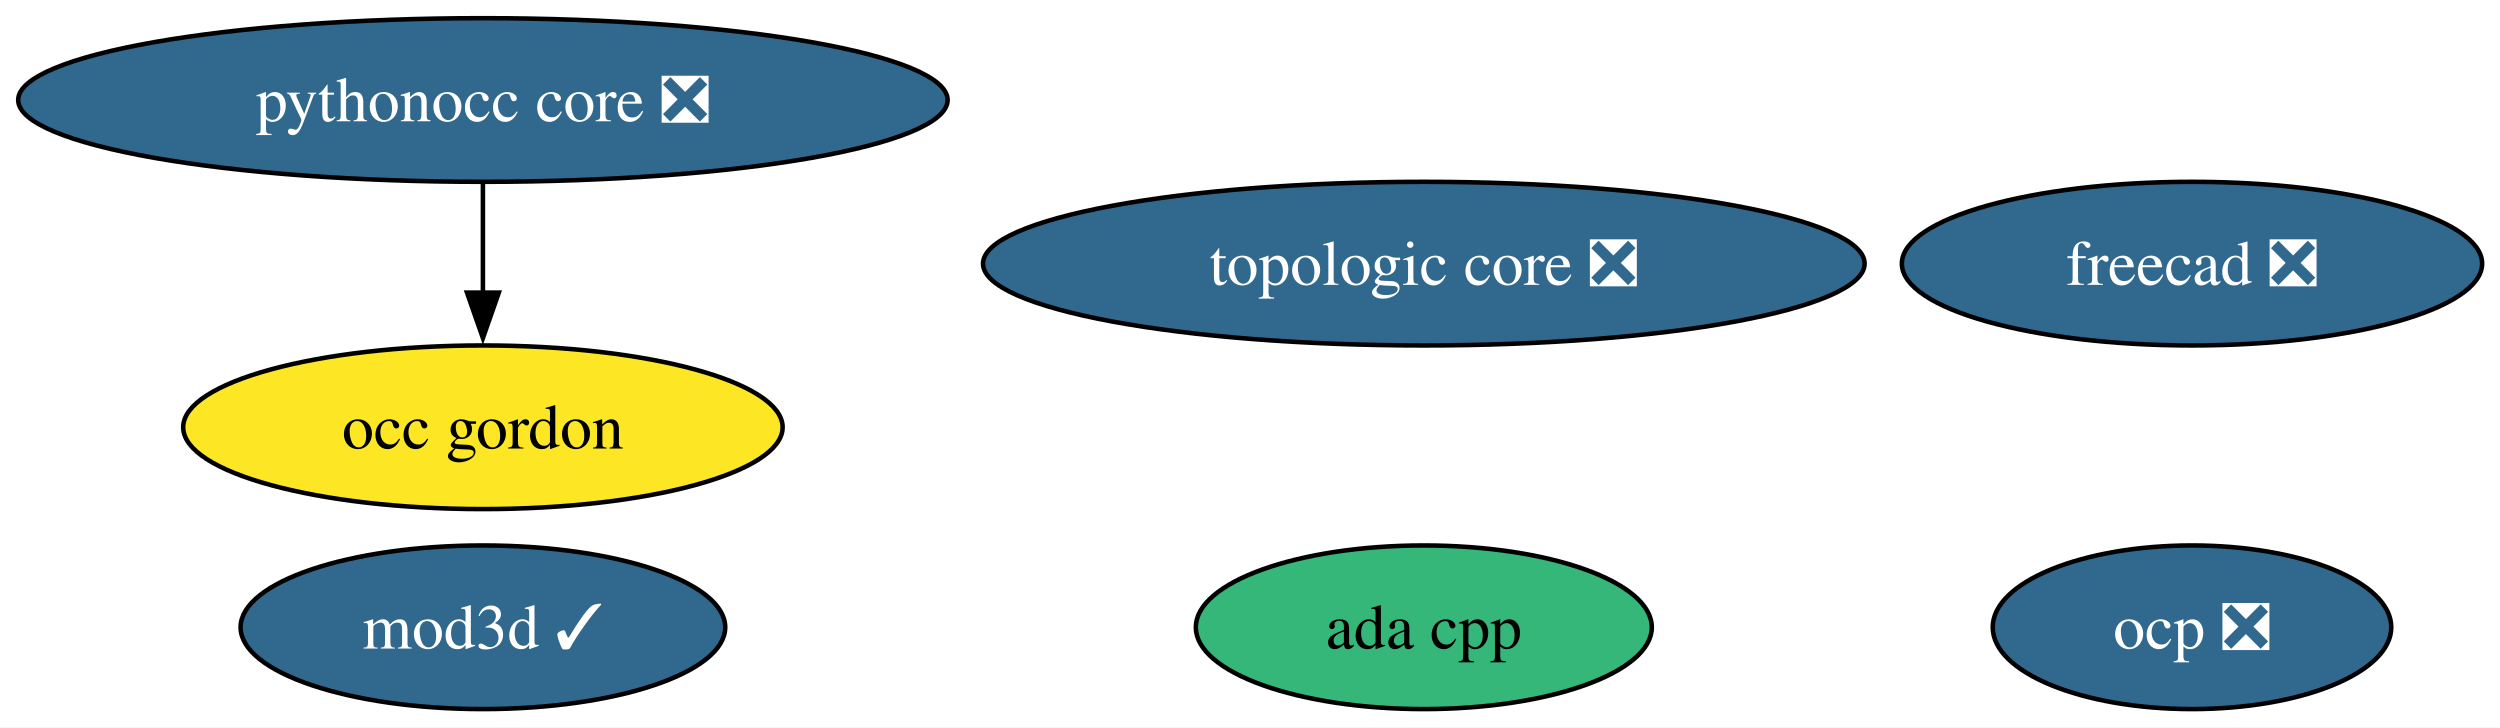
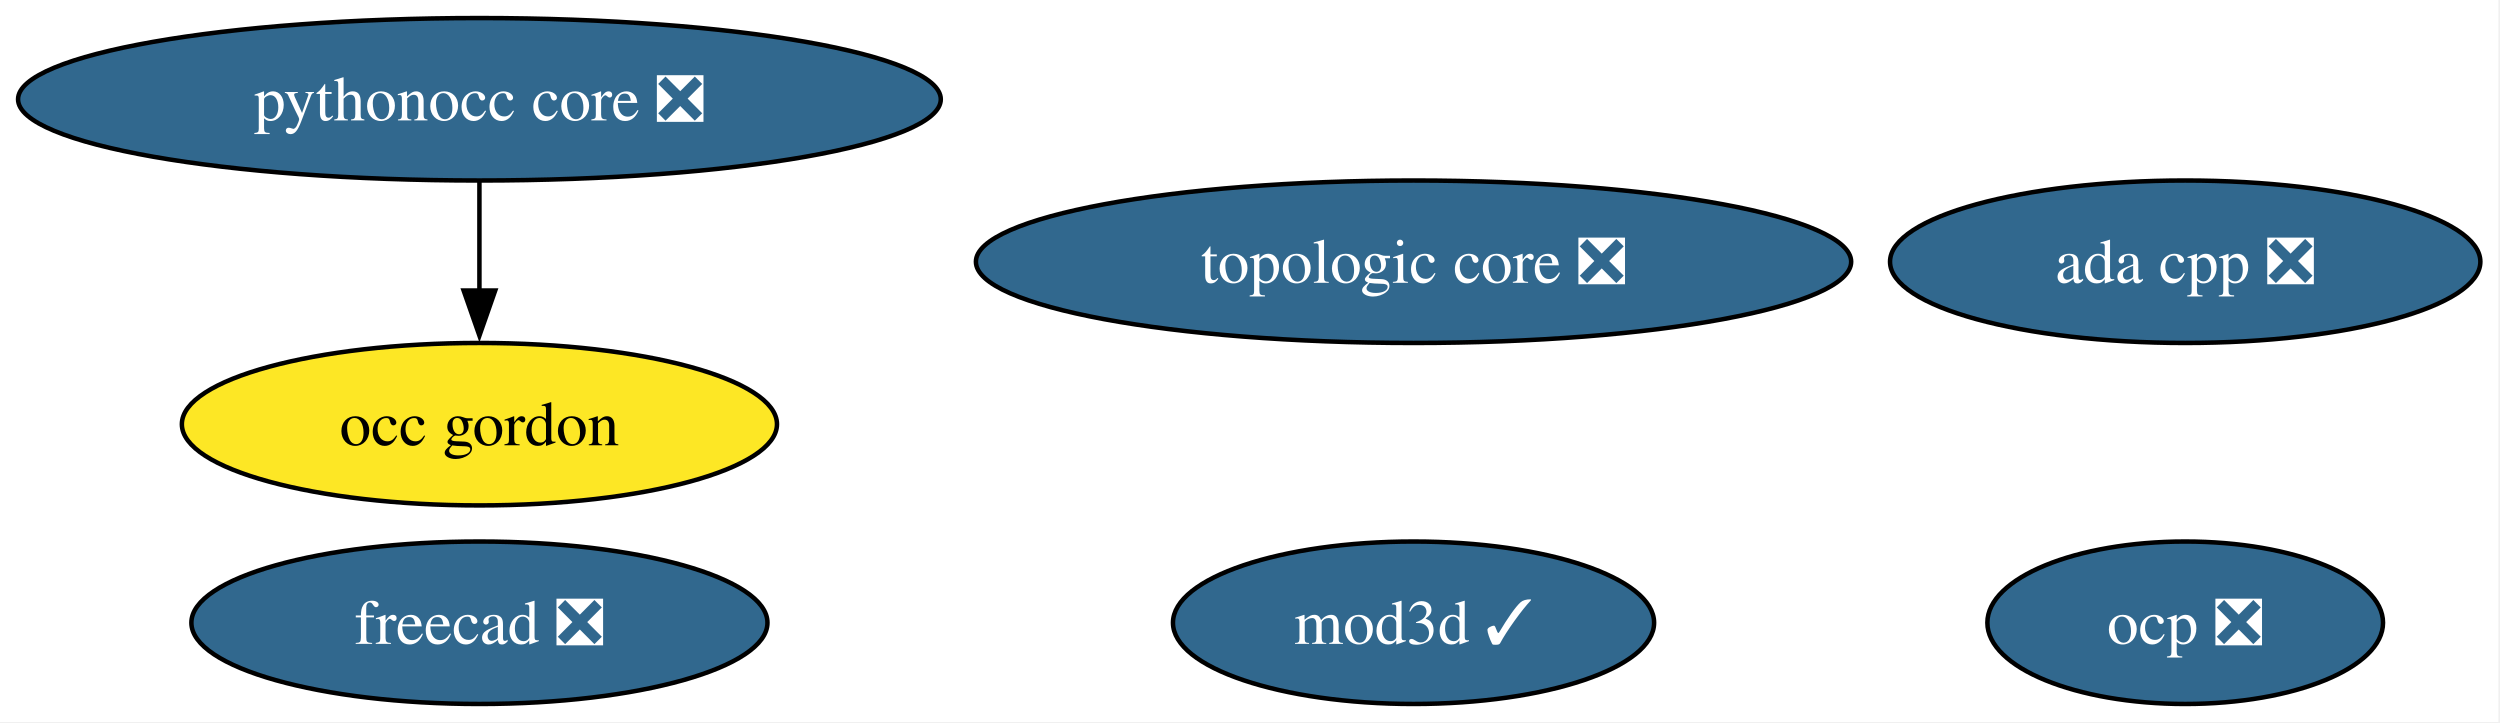
- <svg xmlns="http://www.w3.org/2000/svg" xmlns:xlink="http://www.w3.org/1999/xlink" width="550pt" height="160pt" viewBox="0.00 0.00 550.00 160.00">
+ <svg xmlns="http://www.w3.org/2000/svg" xmlns:xlink="http://www.w3.org/1999/xlink" width="554pt" height="160pt" viewBox="0.00 0.00 554.00 160.00">
  <g id="graph0" class="graph" transform="scale(1 1) rotate(0) translate(4 156)">
-     <polygon fill="white" stroke="none" points="-4,4 -4,-156 546.08,-156 546.08,4 -4,4" />
+     <polygon fill="white" stroke="none" points="-4,4 -4,-156 549.65,-156 549.65,4 -4,4" />
    <g id="node1" class="node">
      <g id="a_node1">
-         <a xlink:href="https://github.com/conda-forge/ada-cpp-feedstock" xlink:title="ada cpp">
-           <ellipse fill="#35b779" stroke="black" cx="309.24" cy="-18" rx="50.16" ry="18" />
-           <text xml:space="preserve" text-anchor="middle" x="309.24" y="-13.32" font-family="Times,serif" font-size="14.00">ada cpp</text>
+         <a xlink:href="https://github.com/conda-forge/ada-cpp-feedstock/pull/65" xlink:title="ada cpp ❎">
+           <ellipse fill="#31688e" stroke="black" cx="480.24" cy="-98" rx="65.41" ry="18" />
+           <text xml:space="preserve" text-anchor="middle" x="480.24" y="-93.33" font-family="Times,serif" font-size="14.00" fill="white">ada cpp ❎</text>
        </a>
      </g>
    </g>
    <g id="node2" class="node">
      <g id="a_node2">
        <a xlink:href="https://github.com/conda-forge/freecad-feedstock/pull/172" xlink:title="freecad ❎">
-           <ellipse fill="#31688e" stroke="black" cx="478.24" cy="-98" rx="63.83" ry="18" />
-           <text xml:space="preserve" text-anchor="middle" x="478.24" y="-93.33" font-family="Times,serif" font-size="14.00" fill="white">freecad ❎</text>
+           <ellipse fill="#31688e" stroke="black" cx="102.24" cy="-18" rx="63.83" ry="18" />
+           <text xml:space="preserve" text-anchor="middle" x="102.24" y="-13.32" font-family="Times,serif" font-size="14.00" fill="white">freecad ❎</text>
        </a>
      </g>
    </g>
    <g id="node3" class="node">
      <g id="a_node3">
        <a xlink:href="https://github.com/conda-forge/mod3d-feedstock/pull/6" xlink:title="mod3d ✓">
-           <ellipse fill="#31688e" stroke="black" cx="102.24" cy="-18" rx="53.31" ry="18" />
-           <text xml:space="preserve" text-anchor="middle" x="102.24" y="-13.32" font-family="Times,serif" font-size="14.00" fill="white">mod3d ✓</text>
+           <ellipse fill="#31688e" stroke="black" cx="309.24" cy="-18" rx="53.31" ry="18" />
+           <text xml:space="preserve" text-anchor="middle" x="309.24" y="-13.32" font-family="Times,serif" font-size="14.00" fill="white">mod3d ✓</text>
        </a>
      </g>
    </g>
    <g id="node4" class="node">
      <g id="a_node4">
        <a xlink:href="https://github.com/conda-forge/occ-gordon-feedstock" xlink:title="occ gordon">
          <ellipse fill="#fde725" stroke="black" cx="102.24" cy="-62" rx="65.94" ry="18" />
          <text xml:space="preserve" text-anchor="middle" x="102.24" y="-57.33" font-family="Times,serif" font-size="14.00">occ gordon</text>
        </a>
      </g>
    </g>
    <g id="node5" class="node">
      <g id="a_node5">
        <a xlink:href="https://github.com/conda-forge/ocp-feedstock/pull/98" xlink:title="ocp ❎">
-           <ellipse fill="#31688e" stroke="black" cx="478.24" cy="-18" rx="43.84" ry="18" />
-           <text xml:space="preserve" text-anchor="middle" x="478.24" y="-13.32" font-family="Times,serif" font-size="14.00" fill="white">ocp ❎</text>
+           <ellipse fill="#31688e" stroke="black" cx="480.24" cy="-18" rx="43.84" ry="18" />
+           <text xml:space="preserve" text-anchor="middle" x="480.24" y="-13.32" font-family="Times,serif" font-size="14.00" fill="white">ocp ❎</text>
        </a>
      </g>
    </g>
    <g id="node6" class="node">
      <g id="a_node6">
        <a xlink:href="https://github.com/conda-forge/pythonocc-core-feedstock/pull/57" xlink:title="pythonocc core ❎">
          <ellipse fill="#31688e" stroke="black" cx="102.24" cy="-134" rx="102.24" ry="18" />
          <text xml:space="preserve" text-anchor="middle" x="102.24" y="-129.32" font-family="Times,serif" font-size="14.00" fill="white">pythonocc core ❎</text>
        </a>
      </g>
    </g>
    <g id="edge1" class="edge">
      <path fill="none" stroke="black" d="M102.24,-115.7C102.24,-108.41 102.24,-99.73 102.24,-91.54" />
      <polygon fill="black" stroke="black" points="105.74,-91.62 102.24,-81.62 98.74,-91.62 105.74,-91.62" />
    </g>
    <g id="node7" class="node">
      <g id="a_node7">
        <a xlink:href="https://github.com/conda-forge/topologic-core-feedstock/pull/13" xlink:title="topologic core ❎">
          <ellipse fill="#31688e" stroke="black" cx="309.24" cy="-98" rx="96.98" ry="18" />
          <text xml:space="preserve" text-anchor="middle" x="309.24" y="-93.33" font-family="Times,serif" font-size="14.00" fill="white">topologic core ❎</text>
        </a>
      </g>
    </g>
  </g>
</svg>
